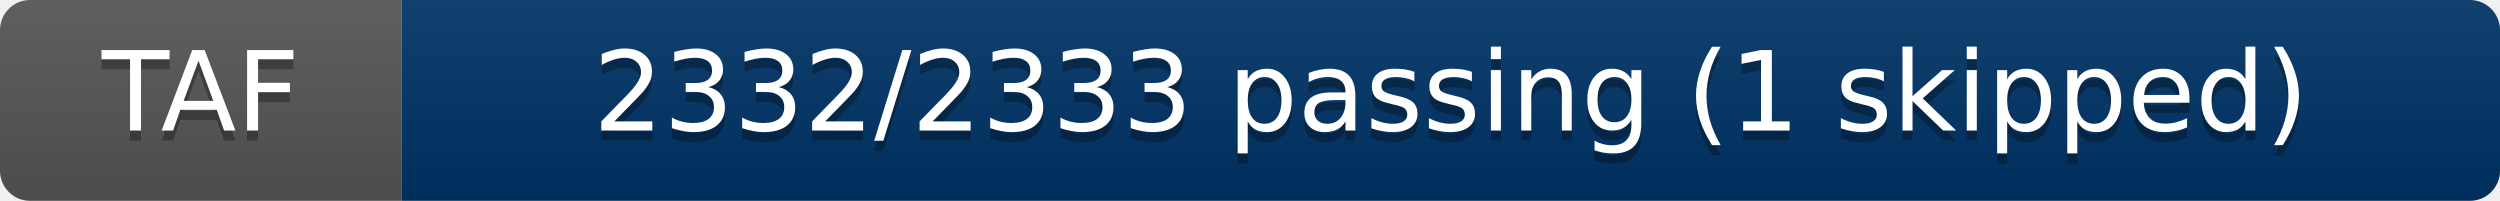
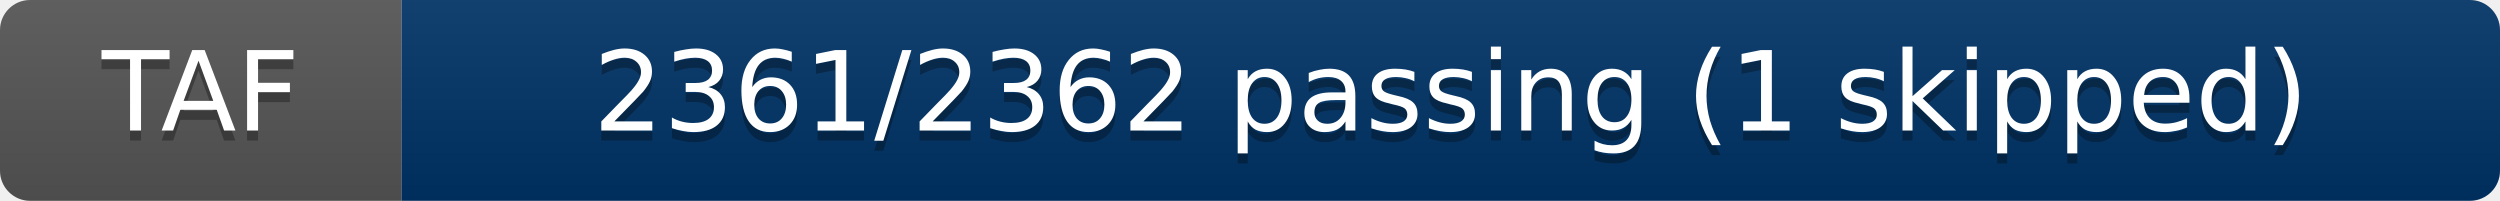
- <svg xmlns="http://www.w3.org/2000/svg" width="249" height="20" role="img" aria-label="TAF: 2332/2333 passing (1 skipped)">
+ <svg xmlns="http://www.w3.org/2000/svg" width="249" height="20" role="img" aria-label="TAF: 2361/2362 passing (1 skipped)">
  <linearGradient id="s" x2="0" y2="100%">
    <stop offset="0" stop-color="#bbb" stop-opacity=".1" />
    <stop offset="1" stop-opacity=".1" />
  </linearGradient>
  <clipPath id="r">
    <rect width="249" height="20" rx="3" fill="#fff" />
  </clipPath>
  <g clip-path="url(#r)">
    <rect width="40" height="20" fill="#555" />
    <rect x="40" width="209" height="20" fill="#003366" />
    <rect width="249" height="20" fill="url(#s)" />
  </g>
  <g fill="#fff" text-anchor="middle" font-family="Verdana,Geneva,DejaVu Sans,sans-serif" text-rendering="geometricPrecision" font-size="11">
    <text x="20" y="14" fill="#010101" fill-opacity=".3">TAF</text>
    <text x="20" y="13" fill="#fff">TAF</text>
-     <text x="144.5" y="14" fill="#010101" fill-opacity=".3">2332/2333 passing (1 skipped)</text>
-     <text x="144.5" y="13" fill="#fff">2332/2333 passing (1 skipped)</text>
+     <text x="144.5" y="14" fill="#010101" fill-opacity=".3">2361/2362 passing (1 skipped)</text>
+     <text x="144.5" y="13" fill="#fff">2361/2362 passing (1 skipped)</text>
  </g>
</svg>
